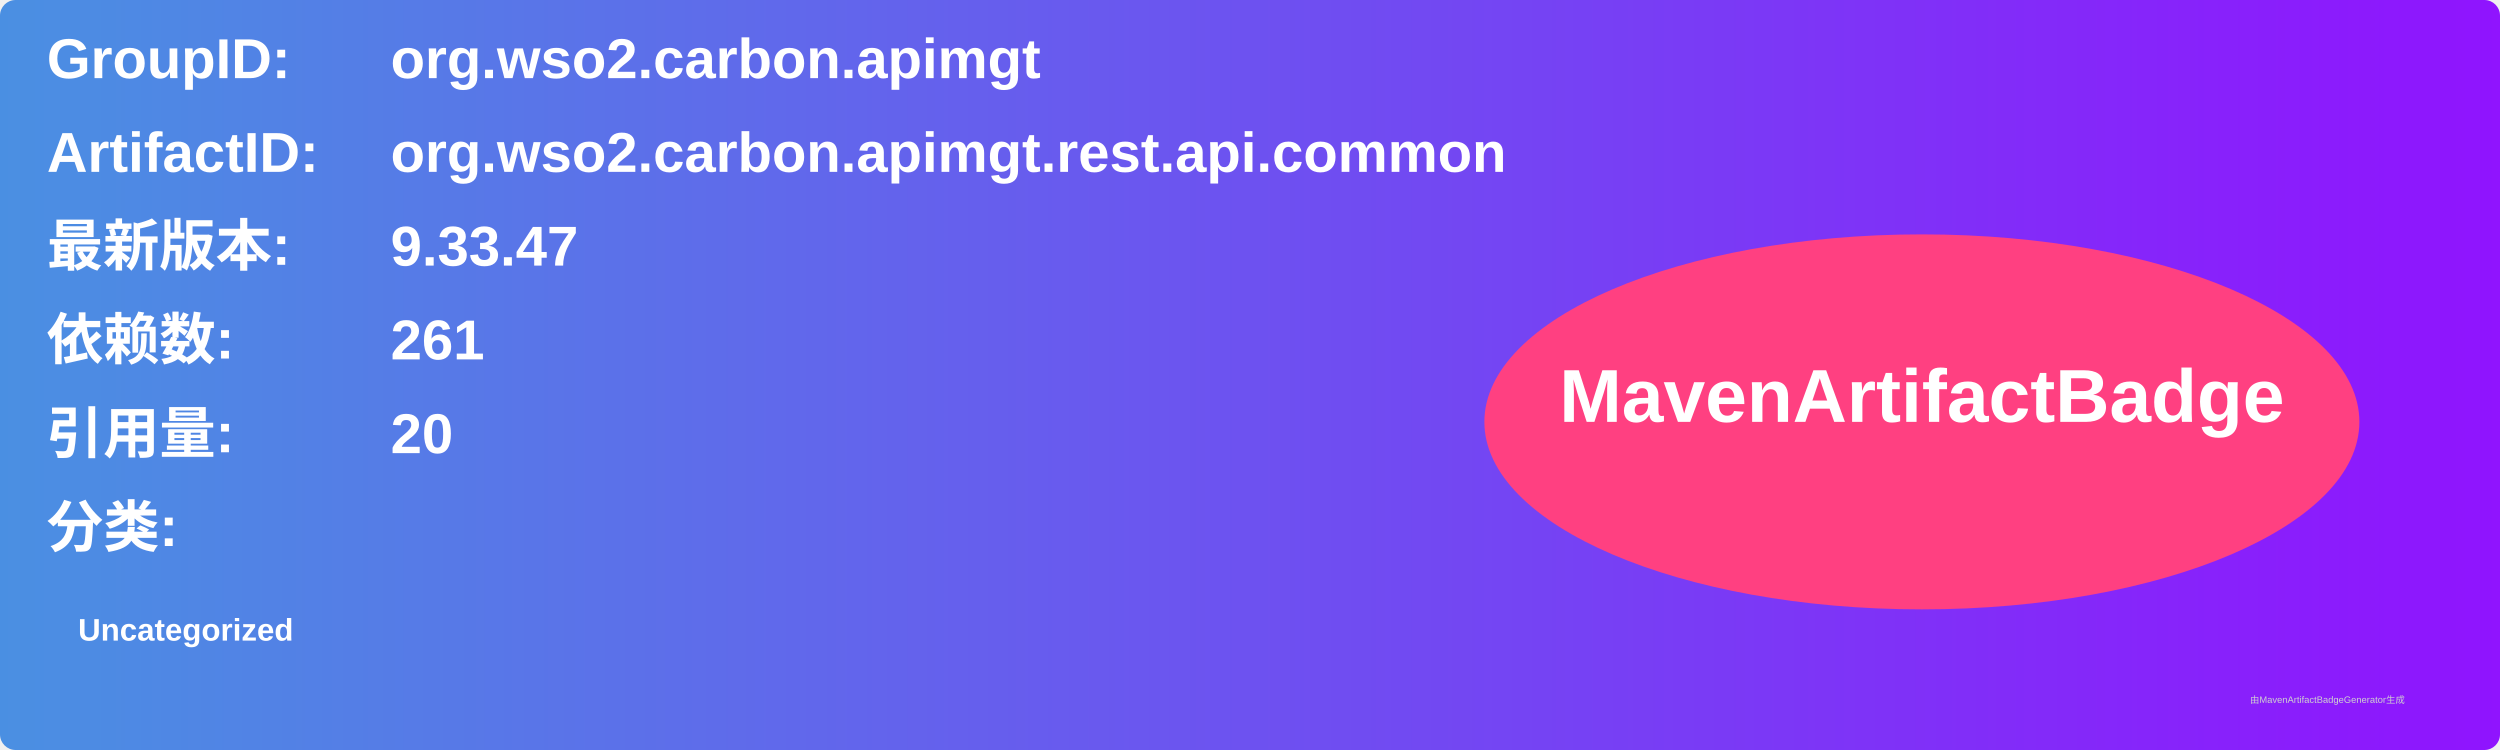
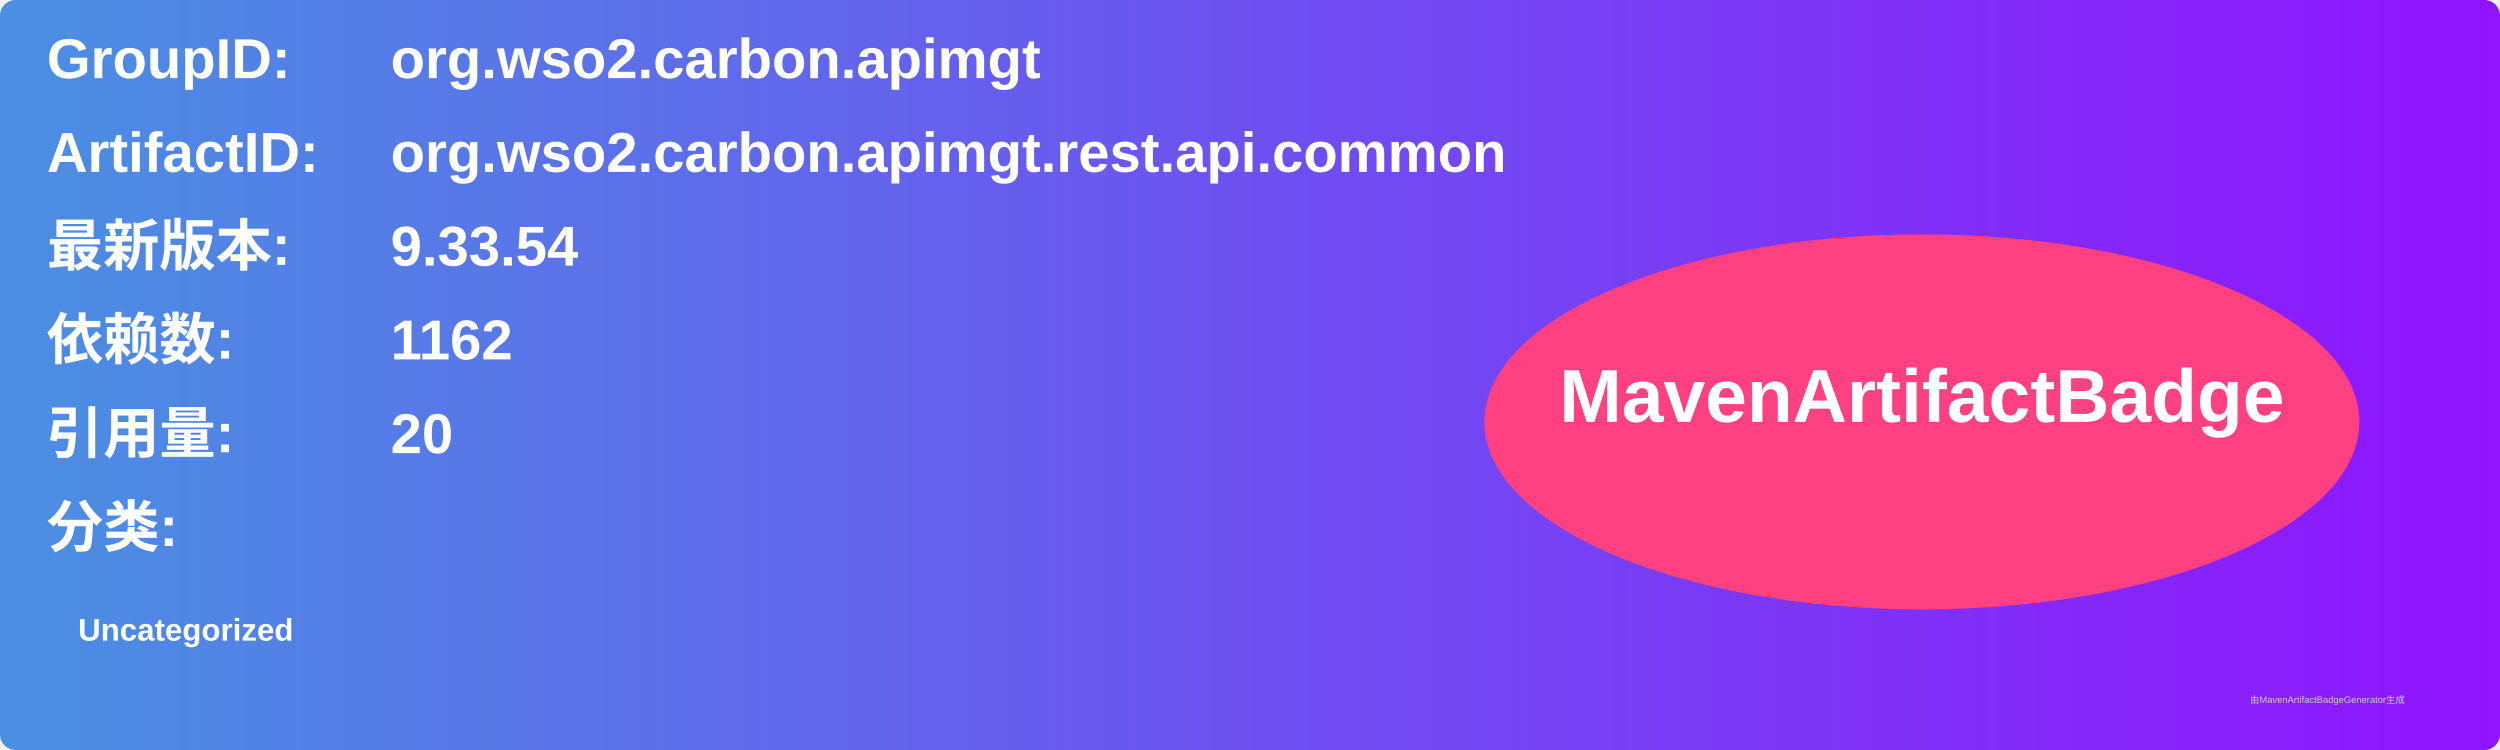
<svg xmlns="http://www.w3.org/2000/svg" width="800" height="240" viewBox="0 0 800 240">
  <linearGradient id="grad" x1="0%" y1="0%" x2="100%" y2="0%">
    <stop offset="0%" stop-color="#4a90e2" />
    <stop offset="100%" stop-color="#9013fe" />
  </linearGradient>
  <rect width="100%" height="100%" rx="5" ry="5" fill="url(#grad)" />
  <g transform="translate(15, 15)">
    <text x="0" y="10" font-family="Arial" font-size="18" fill="white" font-weight="bold" width="260">GroupID:</text>
    <text x="110" y="10" font-family="Arial" font-size="18" fill="white" font-weight="bold" width="460">org.wso2.carbon.apimgt</text>
    <text x="0" y="40" font-family="Arial" font-size="18" fill="white" font-weight="bold" width="260">ArtifactID:</text>
    <text x="110" y="40" font-family="Arial" font-size="18" fill="white" font-weight="bold" width="460">org.wso2.carbon.apimgt.rest.api.common</text>
    <text x="0" y="70" font-family="Arial" font-size="18" fill="white" font-weight="bold">最新版本:</text>
    <text x="110" y="70" font-family="Arial" font-size="18" fill="white" font-weight="bold">
-       <tspan font-weight="bold">9.33.47</tspan>
+       <tspan font-weight="bold">9.33.54</tspan>
    </text>
    <text x="0" y="100" font-family="Arial" font-size="18" fill="white" font-weight="bold">依赖数: </text>
    <text x="110" y="100" font-family="Arial" font-size="18" fill="white">
-       <tspan font-weight="bold">261</tspan>
+       <tspan font-weight="bold">1162</tspan>
    </text>
    <text x="0" y="130" font-family="Arial" font-size="18" fill="white" font-weight="bold">引用量: </text>
    <text x="110" y="130" font-family="Arial" font-size="18" fill="white">
      <tspan font-weight="bold">20</tspan>
    </text>
    <text x="0" y="160" font-family="Arial" font-size="18" fill="white" font-weight="bold">分类:</text>
    <text x="10" y="190" font-family="Arial" font-size="10" fill="white">
      <tspan font-weight="bold">Uncategorized</tspan>
    </text>
    <ellipse cx="600" cy="120" rx="140" ry="60" fill="#ff4081" />
    <text x="600" y="120" text-anchor="middle" font-family="Arial" font-size="24" fill="white" font-weight="bold">MavenArtifactBadge</text>
  </g>
  <text x="720" y="225" font-family="Arial" font-size="3" fill="#d0d0d0">由MavenArtifactBadgeGenerator生成</text>
</svg>
